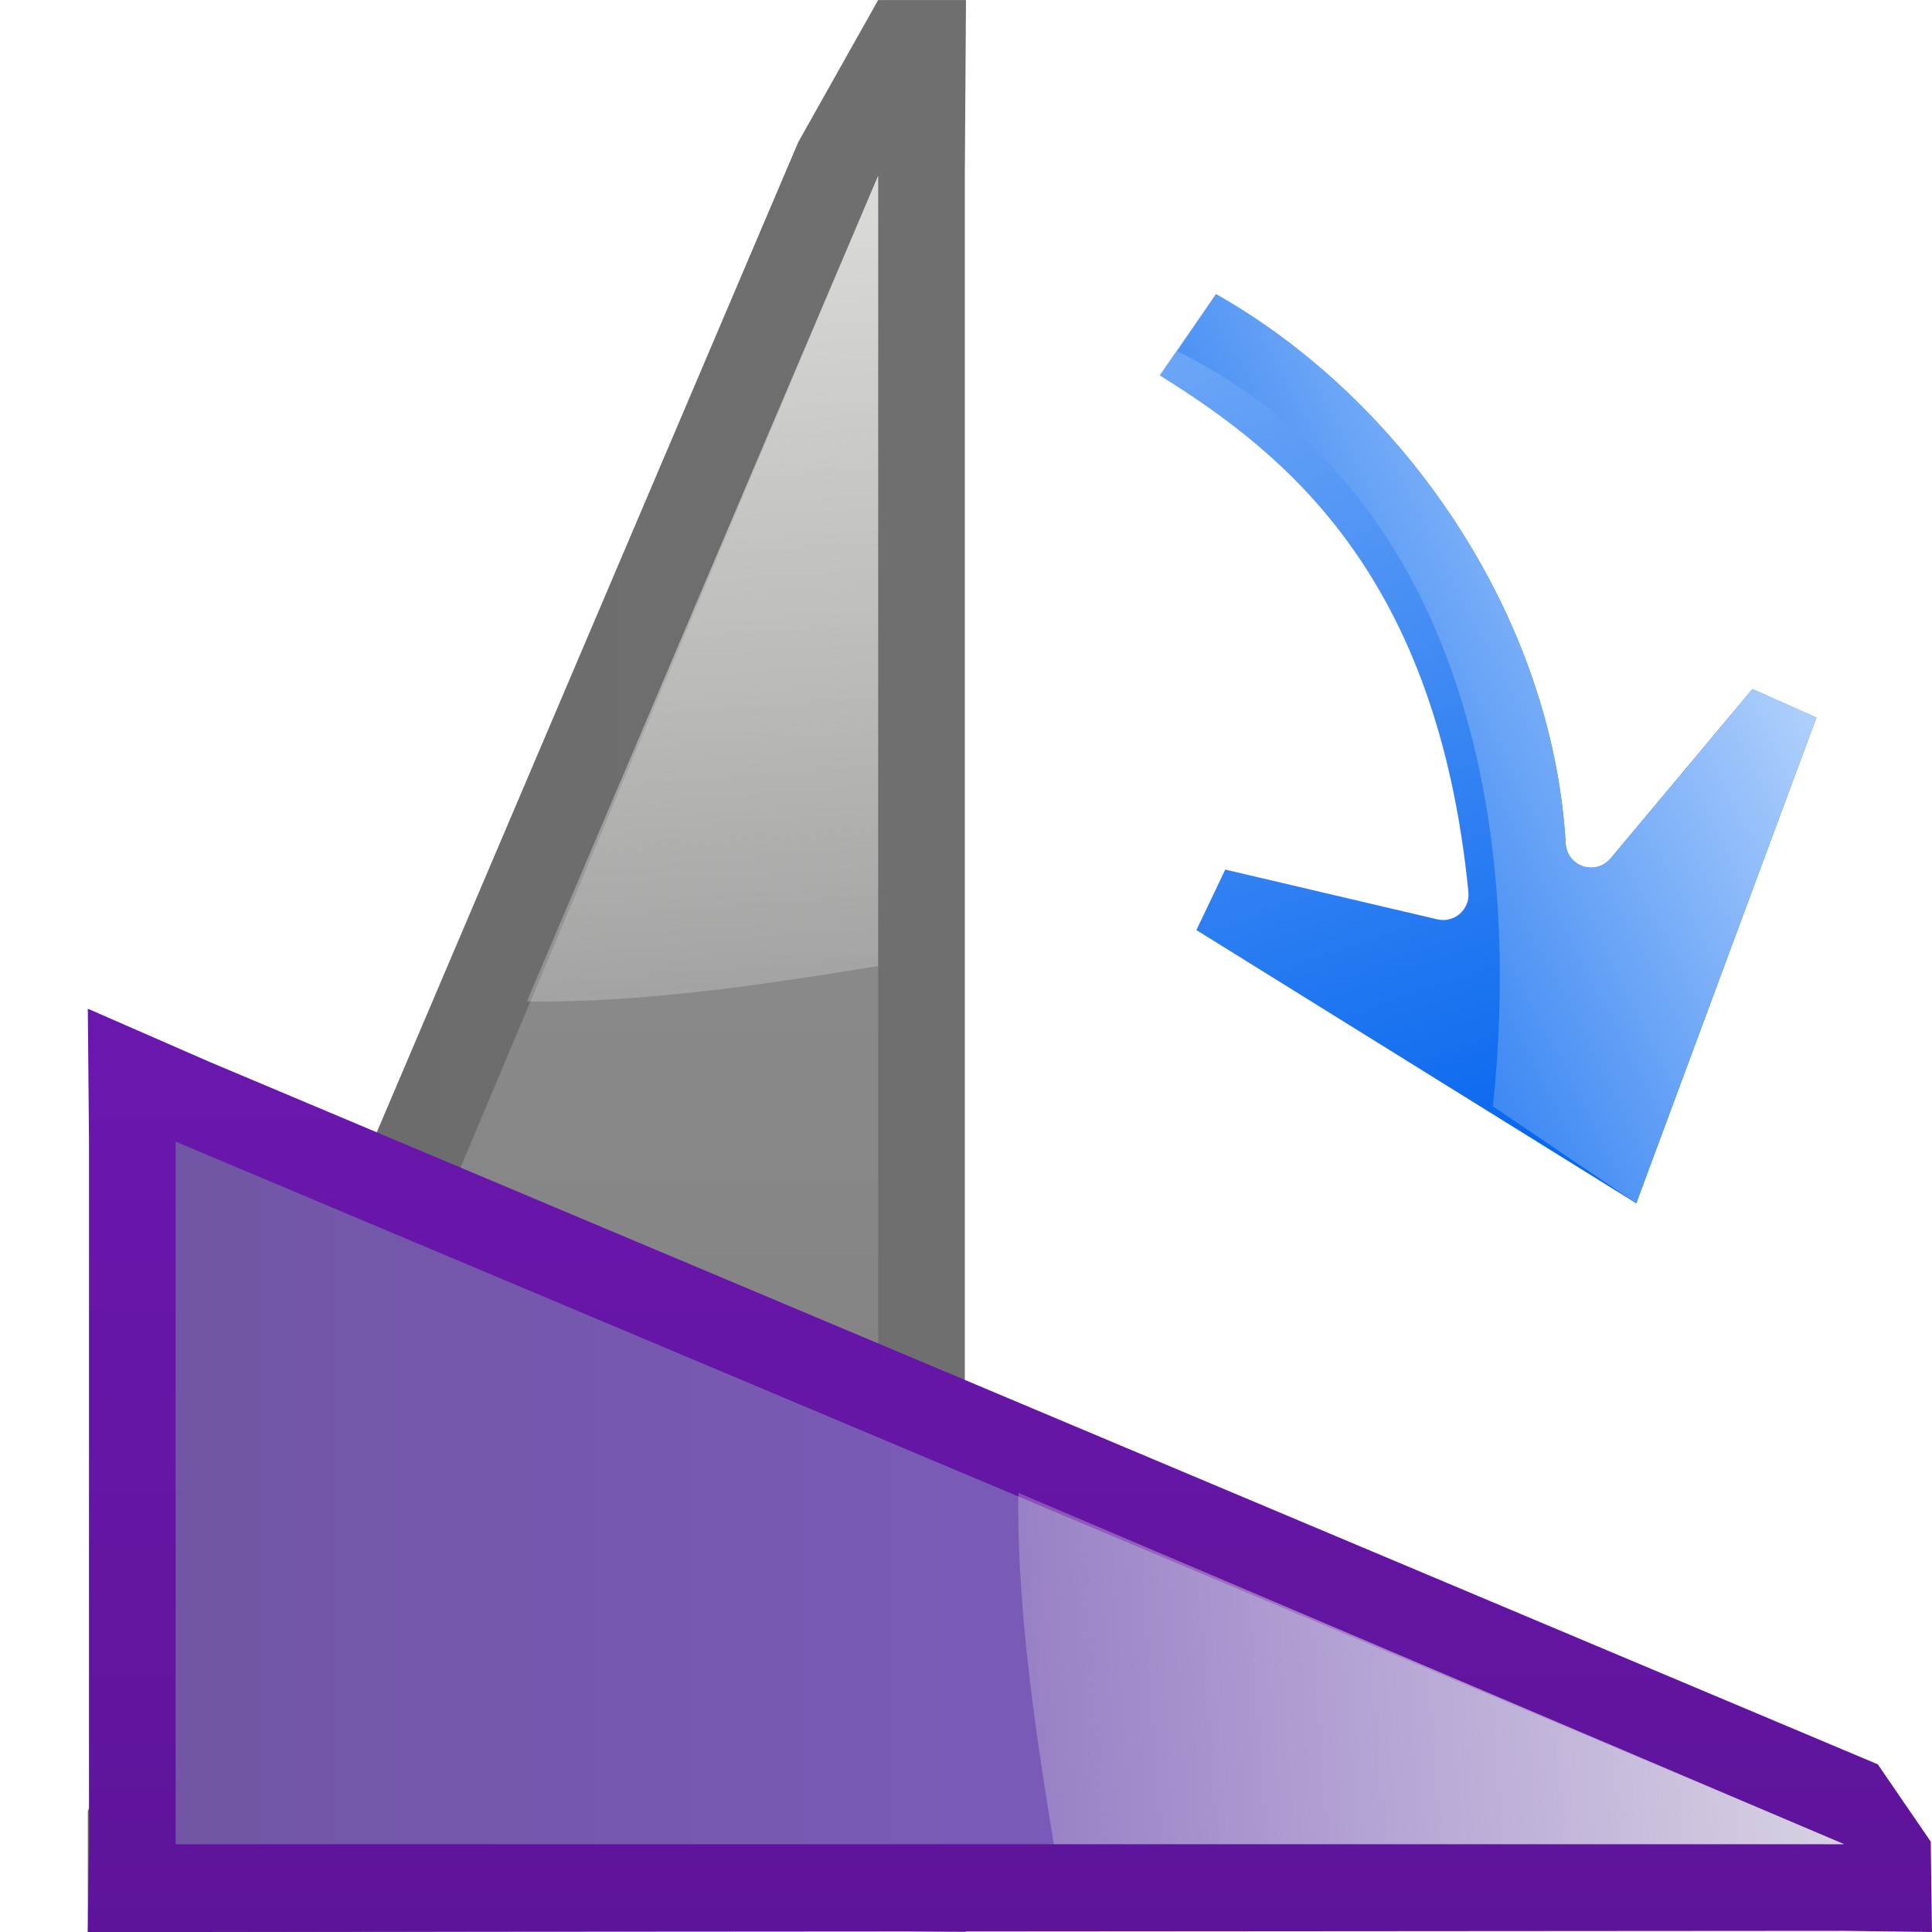
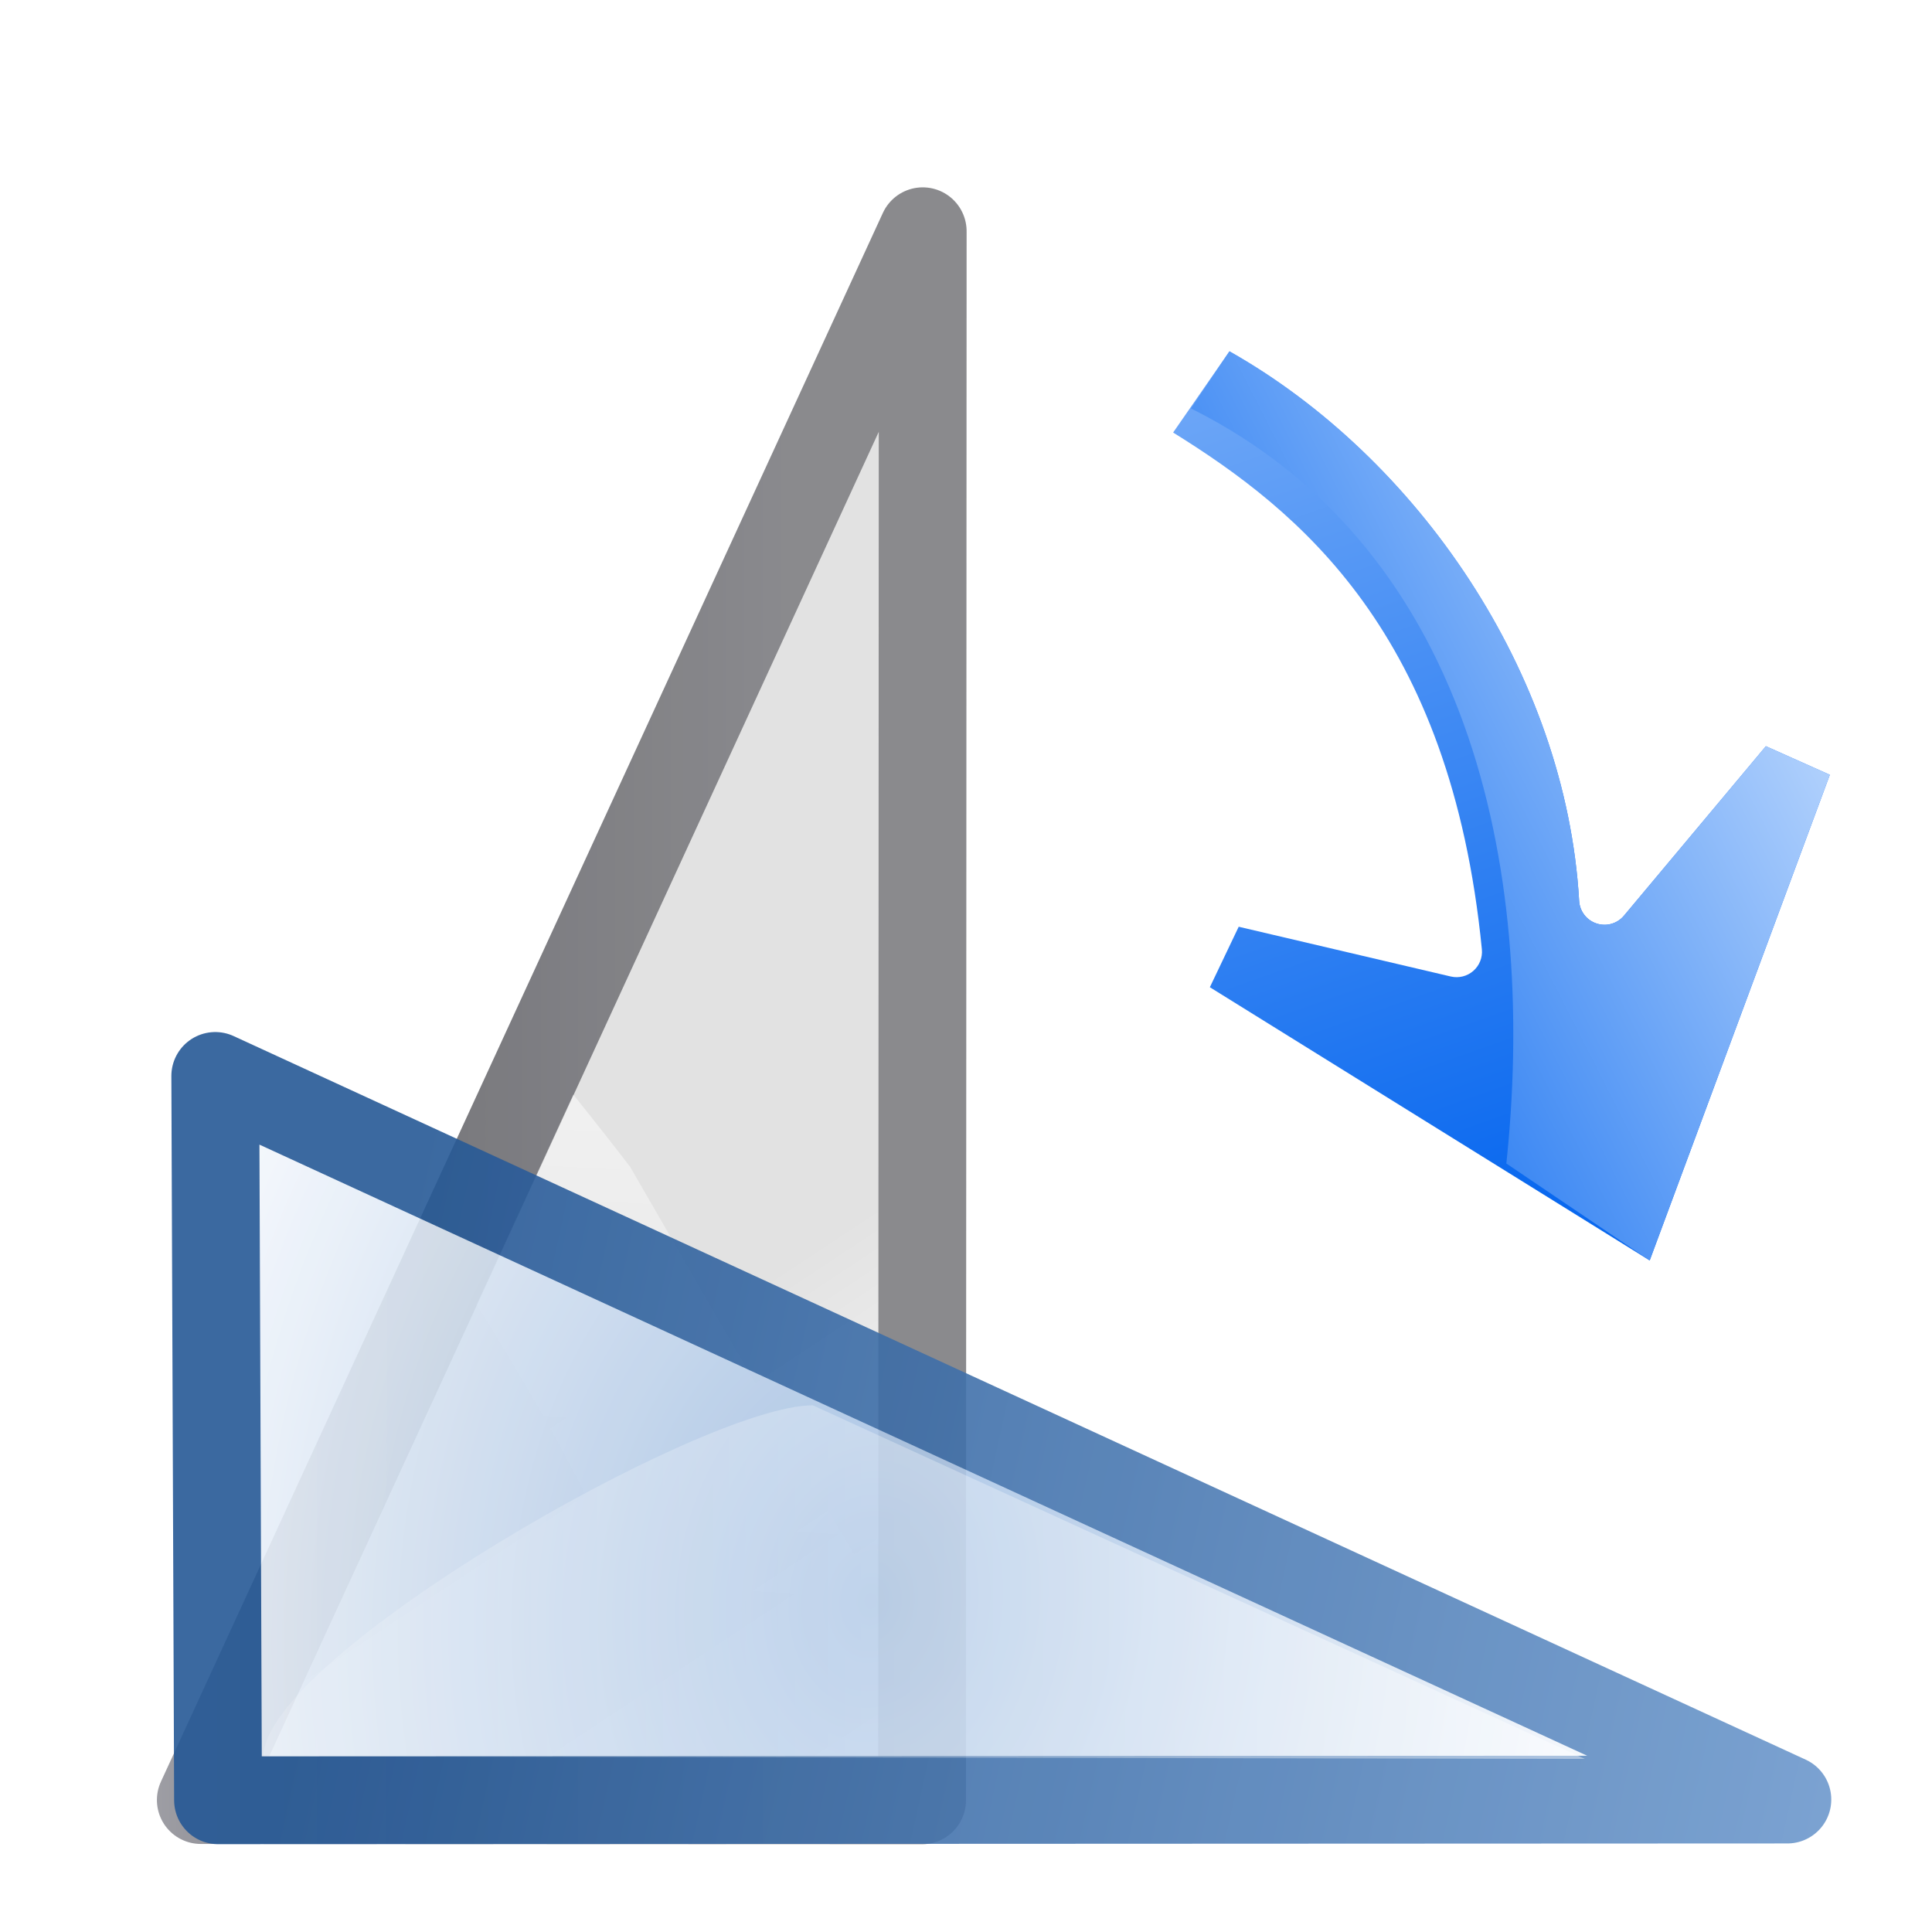
<svg xmlns="http://www.w3.org/2000/svg" xmlns:xlink="http://www.w3.org/1999/xlink" height="128" viewBox="0 0 128 128" width="128" version="1.1" id="svg48">
  <defs id="defs52">
-     <linearGradient id="linearGradient935">
-       <stop style="stop-color:#6a17ad;stop-opacity:1;" offset="0" id="stop931" />
-       <stop style="stop-color:#5e149a;stop-opacity:1" offset="1" id="stop933" />
-     </linearGradient>
-     <linearGradient id="linearGradient905">
-       <stop style="stop-color:#6b6b6b;stop-opacity:1" offset="0" id="stop901" />
-       <stop style="stop-color:#6f6f6f;stop-opacity:1" offset="1" id="stop903" />
-     </linearGradient>
-     <linearGradient xlink:href="#linearGradient905" id="linearGradient907" x1="5.818" y1="66.91" x2="52.363" y2="66.91" gradientUnits="userSpaceOnUse" />
-     <linearGradient xlink:href="#c" id="linearGradient927" gradientUnits="userSpaceOnUse" gradientTransform="translate(-1.560039,2.072622)" x1="48" y1="44" x2="48" y2="128" />
-     <linearGradient xlink:href="#a" id="linearGradient929" gradientUnits="userSpaceOnUse" gradientTransform="translate(-3.6371,1.8199)" x1="40" y1="-8" x2="46.922" y2="89.301" />
-     <linearGradient xlink:href="#linearGradient935" id="linearGradient937" x1="0.078" y1="66.911" x2="58.104" y2="66.911" gradientUnits="userSpaceOnUse" />
    <linearGradient id="linearGradient2399">
      <stop style="stop-color:#0968ef;stop-opacity:1;" offset="0" id="stop2401" />
      <stop style="stop-color:#aecffc;stop-opacity:1;" offset="1" id="stop2403" />
    </linearGradient>
-     <linearGradient xlink:href="#linearGradient2399" id="linearGradient1571" x1="81.453" y1="69.819" x2="120.971" y2="49.644" gradientUnits="userSpaceOnUse" />
+     <linearGradient xlink:href="#linearGradient2399" id="linearGradient1571" x1="81.453" y1="69.819" x2="120.971" y2="49.644" gradientUnits="userSpaceOnUse" gradientTransform="translate(0.8914653,3.786877)" />
    <linearGradient xlink:href="#linearGradient2399" id="linearGradient1764" gradientUnits="userSpaceOnUse" gradientTransform="matrix(0.2409212,1.276448,-1.276448,0.2409212,36.57443,-66.37058)" x1="113.157" y1="25.786" x2="39.268" y2="25.786" />
+     <linearGradient xlink:href="#linearGradient3369" id="linearGradient3521" gradientUnits="userSpaceOnUse" x1="73.149" y1="16.525" x2="20.155" y2="4.777" />
+     <linearGradient id="linearGradient3369">
+       <stop style="stop-color:#ffffff;stop-opacity:1;" offset="0" id="stop3372" />
+       <stop id="stop3374" offset="0.426" style="stop-color:#ffffff;stop-opacity:1;" />
+       <stop id="stop3376" offset="0.589" style="stop-color:#f1f1f1;stop-opacity:1;" />
+       <stop style="stop-color:#eaeaea;stop-opacity:1;" offset="0.802" id="stop3378" />
+       <stop style="stop-color:#dfdfdf;stop-opacity:1;" offset="1" id="stop3384" />
+     </linearGradient>
+     <linearGradient xlink:href="#linearGradient2443" id="linearGradient3523" gradientUnits="userSpaceOnUse" x1="60.226" y1="13.882" x2="43.933" y2="-28.739" />
+     <linearGradient id="linearGradient2443">
+       <stop style="stop-color:#7c7c80;stop-opacity:1;" offset="0" id="stop2445" />
+       <stop id="stop2447" offset="0.5" style="stop-color:#69696e;stop-opacity:1;" />
+       <stop id="stop2449" offset="1" style="stop-color:#9b9ba3;stop-opacity:1;" />
+     </linearGradient>
+     <linearGradient xlink:href="#linearGradient3310" id="linearGradient3525" gradientUnits="userSpaceOnUse" gradientTransform="matrix(-1,0,1.039192,2.602039,125.7079,-32.53261)" x1="102.024" y1="7.38" x2="63.742" y2="41.851" />
+     <linearGradient id="linearGradient3310">
+       <stop style="stop-color:#ffffff;stop-opacity:1;" offset="0" id="stop3312" />
+       <stop style="stop-color:#ffffff;stop-opacity:0;" offset="1" id="stop3314" />
+     </linearGradient>
+     <linearGradient xlink:href="#linearGradient3310" id="linearGradient3582" gradientUnits="userSpaceOnUse" x1="34.25" y1="-117.209" x2="34.25" y2="161.865" gradientTransform="matrix(0,1,1,0,-6.76859,-1.241364)" />
+     <radialGradient xlink:href="#linearGradient3411" id="radialGradient3527" gradientUnits="userSpaceOnUse" gradientTransform="matrix(1.062311,-0.1081395,0.1395431,1.389177,65.03634,-5.127747)" cx="1.609" cy="43.392" fx="1.609" fy="43.392" r="51.479" />
+     <linearGradient id="linearGradient3411">
+       <stop style="stop-color:#9fbde2;stop-opacity:1;" offset="0" id="stop3413" />
+       <stop style="stop-color:#ffffff;stop-opacity:1;" offset="1" id="stop3415" />
+     </linearGradient>
+     <linearGradient xlink:href="#linearGradient3428" id="linearGradient3529" gradientUnits="userSpaceOnUse" x1="37.406" y1="14.748" x2="-122.809" y2="120.065" gradientTransform="matrix(0.9540327,0.3642812,-0.3646886,0.952822,78.17714,24.11167)" />
+     <linearGradient id="linearGradient3428" gradientUnits="userSpaceOnUse" x1="3.999" y1="60" x2="47.999" y2="60">
+       <stop offset="0" style="stop-color:#245795;stop-opacity:1;" id="stop3430" />
+       <stop offset="1" style="stop-color:#afd4ff;stop-opacity:1;" id="stop3438" />
+     </linearGradient>
  </defs>
  <linearGradient id="a">
    <stop offset="0" stop-color="#eeeeec" id="stop2" />
    <stop offset="1" stop-color="#eeeeec" stop-opacity="0" id="stop4" />
  </linearGradient>
  <linearGradient id="b" gradientUnits="userSpaceOnUse" x1="68" x2="48" xlink:href="#a" y1="64" y2="120" />
  <linearGradient id="c" gradientUnits="userSpaceOnUse" x1="48" x2="48" y1="44" y2="128">
    <stop offset="0" stop-color="#7d5cbe" id="stop8" />
    <stop offset="1" stop-color="#7055a2" id="stop10" />
  </linearGradient>
  <linearGradient id="d" gradientUnits="userSpaceOnUse" x1="48" x2="48" y1="44" y2="128" gradientTransform="translate(-1.560039,2.072622)">
    <stop offset="0" stop-color="#8d8d8d" id="stop13" />
    <stop offset="1" stop-color="#7c7c7c" id="stop15" />
  </linearGradient>
  <filter id="e" color-interpolation-filters="sRGB" height="1.06" width="1.09" x="-.045" y="-.03">
    <feGaussianBlur stdDeviation="1.201" id="feGaussianBlur18" />
  </filter>
  <linearGradient id="f" gradientUnits="userSpaceOnUse" x1="40" x2="46.922" xlink:href="#a" y1="-8" y2="89.301" gradientTransform="translate(-3.6371,1.8199)" />
-   <g id="g915" transform="translate(5.8181)">
-     <path id="path899" d="M 52.363,0.002 47.072,9.41 0,119.987 V 128 H 5.818 L 52.363,127.922 58.181,128 58.104,122.182 V 11.639 L 58.181,0.002 Z" style="fill:url(#linearGradient907);fill-opacity:1;fill-rule:evenodd;stroke:none" />
-     <path d="M 52.363,11.638 5.818,122.182 h 46.545 z" id="path24" style="fill:url(#d);fill-rule:evenodd;stroke:none" />
-     <path d="M 52.363,11.638 29.09,66.341 c 0.276,0.008 0.552,0.015 0.828,0.021 7.514,-0.015 15.303,-1.192 22.444,-2.361 z" id="path26" style="fill:url(#f);fill-rule:evenodd" />
+   <g transform="matrix(0,1,1,0,-6.775577,3.322839)" id="g2332">
+     <path id="path2315" d="m 49.98,26.929 -95.05,36.385 78.307,-80.137 z" style="opacity:0.891;fill:url(#linearGradient3521);fill-opacity:1;stroke:url(#linearGradient3523);stroke-width:5.7;stroke-linecap:round;stroke-linejoin:round;stroke-miterlimit:4;stroke-dasharray:none;stroke-dashoffset:1.088;stroke-opacity:1" transform="matrix(0.9540327,0.3642812,-0.3646886,0.952822,78.08876,24.00006)" />
+     <path id="path3318" d="M 83.109,38.354 C 92.546,44.238 104.92,50.759 113.888,53.797 L 102.933,65.243 73.987,48.526 C 72.609,47.47 70.968,46.183 69.204,44.76 Z" style="fill:url(#linearGradient3525);fill-opacity:1;fill-rule:evenodd;stroke:none;stroke-width:1px;stroke-linecap:butt;stroke-linejoin:miter;stroke-opacity:1" />
  </g>
-   <g id="g923" transform="rotate(90,31.99955,101.8186)">
-     <path style="fill:url(#linearGradient937);fill-opacity:1;fill-rule:evenodd;stroke:none" d="M 52.191,5.902 47.072,9.41 0.527,119.953 -2.989,128 5.818,127.922 H 52.363 L 58.181,128 l 0,-5.818 L 58.104,11.639 58.181,5.82 Z" id="path917" />
-     <path style="fill:url(#linearGradient927);fill-rule:evenodd;stroke:none;fill-opacity:1.0" id="path919" d="M 52.363,11.638 5.818,122.182 h 46.545 z" />
-     <path style="fill:url(#linearGradient929);fill-rule:evenodd" id="path921" d="M 52.363,11.638 29.09,66.341 c 0.276,0.008 0.552,0.015 0.828,0.021 7.514,-0.015 15.303,-1.192 22.444,-2.361 z" />
+   <g id="g924" transform="matrix(-1,0,0,1,128.4208,69.64126)">
+     <g transform="translate(-2.06246,-18.5475)" id="g3318">
+       <path id="path3320" d="M 116.038,68.177 12.066,68.131 116.221,20.191 Z" style="opacity:0.891;fill:url(#radialGradient3527);fill-opacity:1;stroke:url(#linearGradient3529);stroke-width:5.818;stroke-linecap:round;stroke-linejoin:round;stroke-miterlimit:4;stroke-dasharray:none;stroke-dashoffset:1.088;stroke-opacity:1" />
+     </g>
+     <path style="opacity:0.891;fill:url(#linearGradient3582);fill-opacity:1;stroke:none;stroke-width:8;stroke-linecap:round;stroke-linejoin:round;stroke-miterlimit:4;stroke-dashoffset:1.088;stroke-opacity:1" d="M 23.419,46.891 74.566,23.465 c 7.31,-0.015 36.336,16.697 36.401,23.257 z" id="path3458" />
  </g>
  <rect fill="none" height="128" rx="0" width="128" id="rect46" />
-   <path transform="matrix(-0.8642499,0.5030627,0.5030627,0.8642499,87.91151,-13.57516)" style="fill:url(#linearGradient1764);fill-opacity:1;fill-rule:evenodd;stroke:none;stroke-width:5.2;stroke-linecap:round;stroke-linejoin:round;stroke-miterlimit:4;stroke-dasharray:none;stroke-opacity:1" id="path3575-7" d="M 22.984,24.877 C 15.798,37.155 14.422,54.479 21.277,67.998 a 1.683,1.683 0 0 1 -2.072,2.344 L 5.43,65.367 2.721,69.137 29.223,90.941 45.301,60.637 41.633,58.135 31.146,68.055 A 1.683,1.683 0 0 1 28.461,67.531 C 19.696,48.361 24.301,36.349 28.916,27.652 Z" />
-   <path style="fill:url(#linearGradient1571);fill-opacity:1;fill-rule:evenodd;stroke:none;stroke-width:5.2;stroke-linecap:round;stroke-linejoin:round;stroke-miterlimit:4;stroke-dasharray:none;stroke-opacity:1" d="M 80.562,19.488 78.014,23.274 C 97.195,32.852 100.842,55.02 98.908,73.298 l 9.497,6.425 11.936,-32.178 -4.236,-1.895 -9.404,11.229 c -0.978,1.166 -2.879,0.537 -2.969,-0.982 C 102.855,40.764 92.95,26.484 80.562,19.488 Z" id="path1472" />
+   <path transform="matrix(-0.8642499,0.5030627,0.5030627,0.8642499,88.80298,-9.788286)" style="fill:url(#linearGradient1764);fill-opacity:1;fill-rule:evenodd;stroke:none;stroke-width:5.2;stroke-linecap:round;stroke-linejoin:round;stroke-miterlimit:4;stroke-dasharray:none;stroke-opacity:1" id="path3575-7" d="M 22.984,24.877 C 15.798,37.155 14.422,54.479 21.277,67.998 a 1.683,1.683 0 0 1 -2.072,2.344 L 5.43,65.367 2.721,69.137 29.223,90.941 45.301,60.637 41.633,58.135 31.146,68.055 A 1.683,1.683 0 0 1 28.461,67.531 C 19.696,48.361 24.301,36.349 28.916,27.652 Z" />
+   <path style="fill:url(#linearGradient1571);fill-opacity:1;fill-rule:evenodd;stroke:none;stroke-width:5.2;stroke-linecap:round;stroke-linejoin:round;stroke-miterlimit:4;stroke-dasharray:none;stroke-opacity:1" d="m 81.454,23.275 -2.548,3.786 c 19.181,9.578 22.828,31.746 20.893,50.024 l 9.497,6.425 11.936,-32.178 -4.236,-1.895 -9.404,11.229 c -0.978,1.166 -2.879,0.537 -2.969,-0.982 C 103.746,44.55 93.842,30.271 81.454,23.275 Z" id="path1472" />
</svg>
